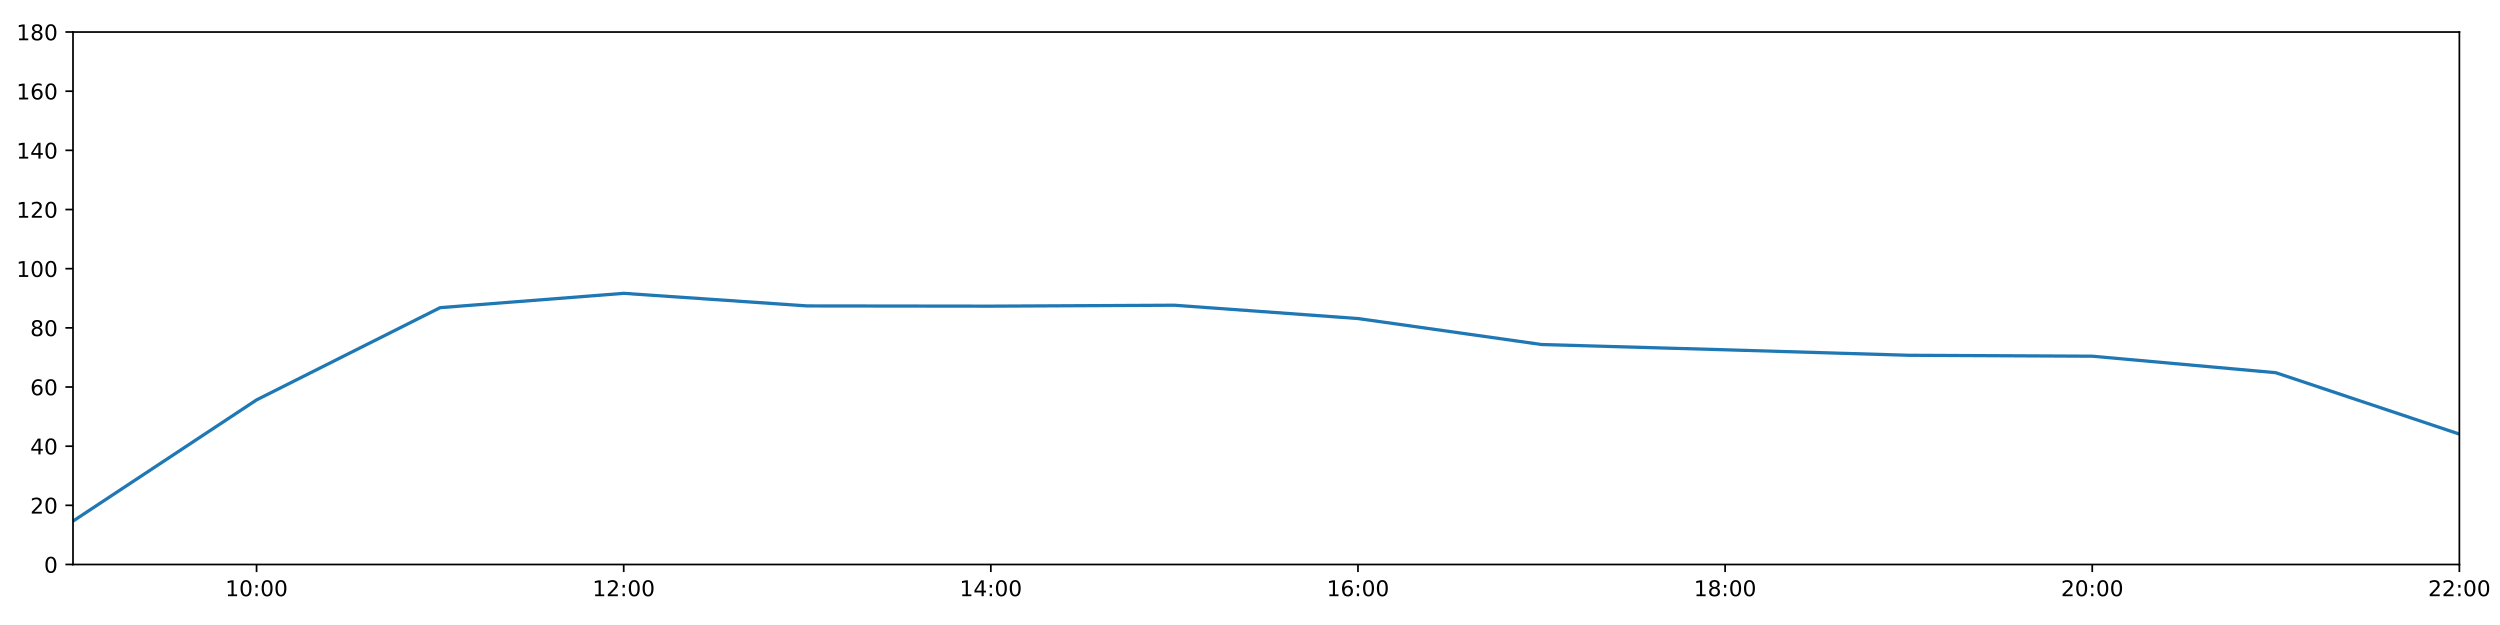
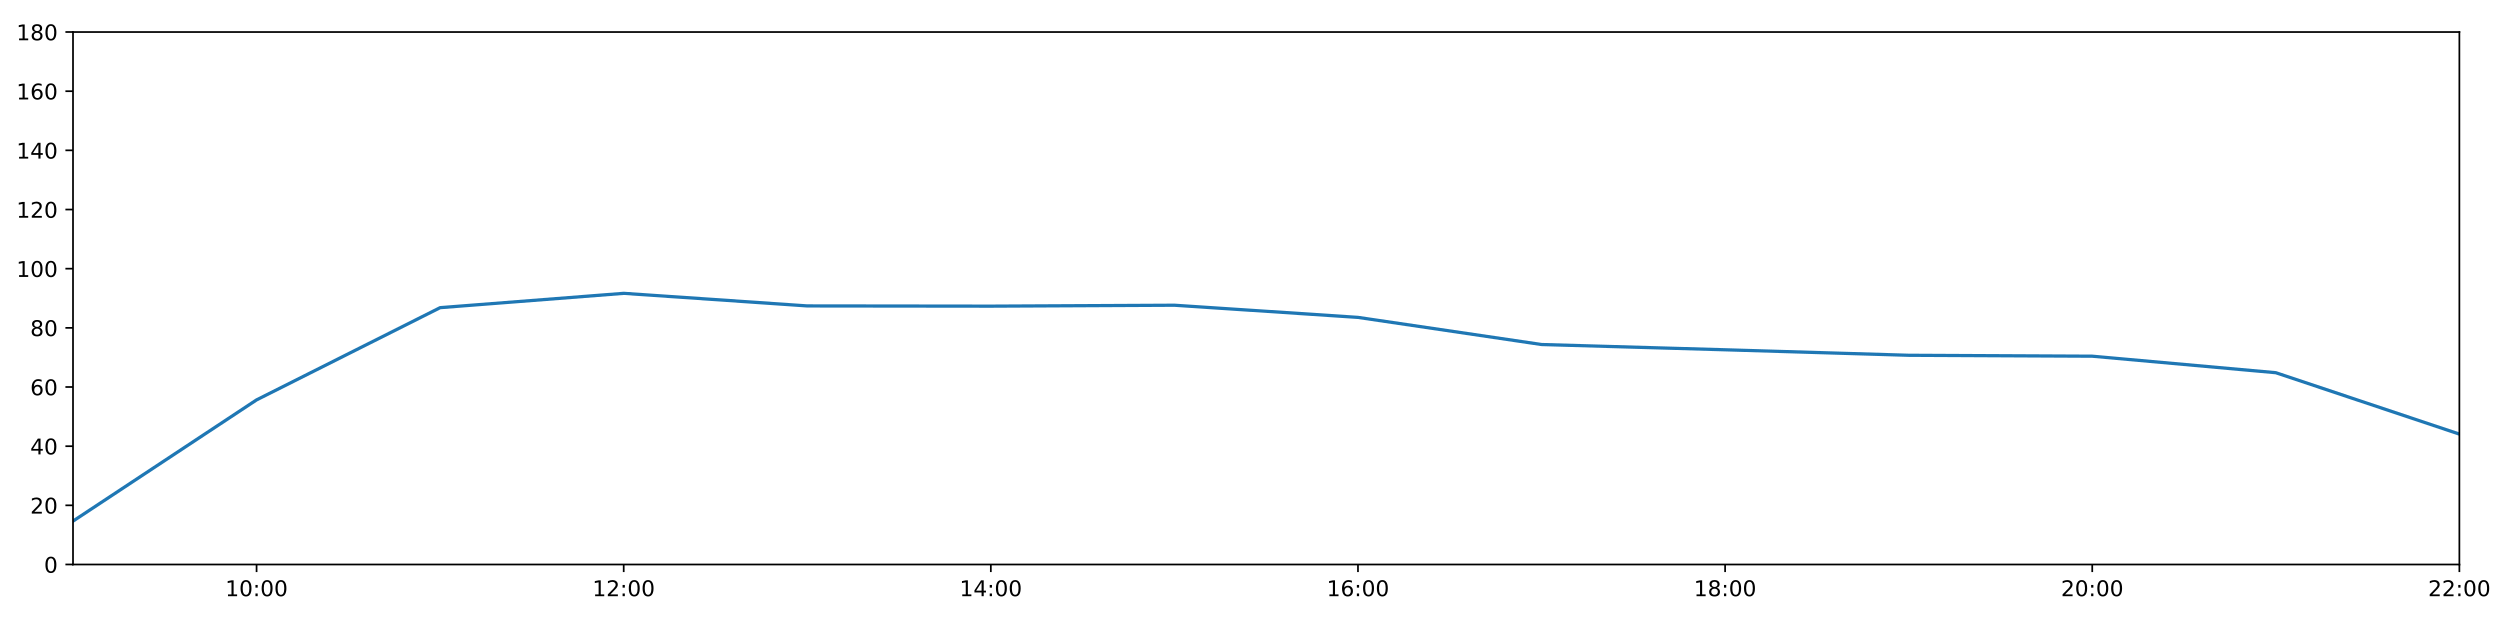
<svg xmlns="http://www.w3.org/2000/svg" xmlns:xlink="http://www.w3.org/1999/xlink" height="288pt" version="1.1" viewBox="0 0 1152 288" width="1152pt">
  <defs>
    <style type="text/css">
*{stroke-linecap:butt;stroke-linejoin:round;}
  </style>
  </defs>
  <g id="figure_1">
    <g id="patch_1">
      <path d="M 0 288  L 1152 288  L 1152 0  L 0 0  z " style="fill:#ffffff;" />
    </g>
    <g id="axes_1">
      <g id="patch_2">
        <path d="M 33.64 260.12  L 1133.28 260.12  L 1133.28 14.76  L 33.64 14.76  z " style="fill:#ffffff;" />
      </g>
      <g id="matplotlib.axis_1">
        <g id="xtick_1">
          <g id="line2d_1">
            <defs>
-               <path d="M 0 0  L 0 3.5  " id="m46d90a6dfd" style="stroke:#000000;stroke-width:0.8;" />
-             </defs>
-             <g>
-               <use style="stroke:#000000;stroke-width:0.8;" x="118.228" xlink:href="#m46d90a6dfd" y="260.12" />
+               <path d="M 0 0  L 0 3.5  " id="m7ee502e097" style="stroke:#000000;stroke-width:0.8;" />
+             </defs>
+             <g>
+               <use style="stroke:#000000;stroke-width:0.8;" x="118.228" xlink:href="#m7ee502e097" y="260.12" />
            </g>
          </g>
          <g id="text_1">
            <defs>
              <path d="M 12.406 8.297  L 28.516 8.297  L 28.516 63.922  L 10.984 60.406  L 10.984 69.391  L 28.422 72.906  L 38.281 72.906  L 38.281 8.297  L 54.391 8.297  L 54.391 0  L 12.406 0  z " id="DejaVuSans-49" />
              <path d="M 31.781 66.406  Q 24.172 66.406 20.328 58.906  Q 16.5 51.422 16.5 36.375  Q 16.5 21.391 20.328 13.891  Q 24.172 6.391 31.781 6.391  Q 39.453 6.391 43.281 13.891  Q 47.125 21.391 47.125 36.375  Q 47.125 51.422 43.281 58.906  Q 39.453 66.406 31.781 66.406  z M 31.781 74.219  Q 44.047 74.219 50.516 64.516  Q 56.984 54.828 56.984 36.375  Q 56.984 17.969 50.516 8.266  Q 44.047 -1.422 31.781 -1.422  Q 19.531 -1.422 13.062 8.266  Q 6.594 17.969 6.594 36.375  Q 6.594 54.828 13.062 64.516  Q 19.531 74.219 31.781 74.219  z " id="DejaVuSans-48" />
              <path d="M 11.719 12.406  L 22.016 12.406  L 22.016 0  L 11.719 0  z M 11.719 51.703  L 22.016 51.703  L 22.016 39.312  L 11.719 39.312  z " id="DejaVuSans-58" />
            </defs>
            <g transform="translate(103.8183 274.7184)scale(0.1 -0.1)">
              <use xlink:href="#DejaVuSans-49" />
              <use x="63.623" xlink:href="#DejaVuSans-48" />
              <use x="127.246" xlink:href="#DejaVuSans-58" />
              <use x="160.938" xlink:href="#DejaVuSans-48" />
              <use x="224.561" xlink:href="#DejaVuSans-48" />
            </g>
          </g>
        </g>
        <g id="xtick_2">
          <g id="line2d_2">
            <g>
-               <use style="stroke:#000000;stroke-width:0.8;" x="287.403" xlink:href="#m46d90a6dfd" y="260.12" />
+               <use style="stroke:#000000;stroke-width:0.8;" x="287.403" xlink:href="#m7ee502e097" y="260.12" />
            </g>
          </g>
          <g id="text_2">
            <defs>
              <path d="M 19.188 8.297  L 53.609 8.297  L 53.609 0  L 7.328 0  L 7.328 8.297  Q 12.938 14.109 22.625 23.891  Q 32.328 33.688 34.812 36.531  Q 39.547 41.844 41.422 45.531  Q 43.312 49.219 43.312 52.781  Q 43.312 58.594 39.234 62.25  Q 35.156 65.922 28.609 65.922  Q 23.969 65.922 18.812 64.312  Q 13.672 62.703 7.812 59.422  L 7.812 69.391  Q 13.766 71.781 18.938 73  Q 24.125 74.219 28.422 74.219  Q 39.75 74.219 46.484 68.547  Q 53.219 62.891 53.219 53.422  Q 53.219 48.922 51.531 44.891  Q 49.859 40.875 45.406 35.406  Q 44.188 33.984 37.641 27.219  Q 31.109 20.453 19.188 8.297  z " id="DejaVuSans-50" />
            </defs>
            <g transform="translate(272.9937 274.7184)scale(0.1 -0.1)">
              <use xlink:href="#DejaVuSans-49" />
              <use x="63.623" xlink:href="#DejaVuSans-50" />
              <use x="127.246" xlink:href="#DejaVuSans-58" />
              <use x="160.938" xlink:href="#DejaVuSans-48" />
              <use x="224.561" xlink:href="#DejaVuSans-48" />
            </g>
          </g>
        </g>
        <g id="xtick_3">
          <g id="line2d_3">
            <g>
-               <use style="stroke:#000000;stroke-width:0.8;" x="456.578" xlink:href="#m46d90a6dfd" y="260.12" />
+               <use style="stroke:#000000;stroke-width:0.8;" x="456.578" xlink:href="#m7ee502e097" y="260.12" />
            </g>
          </g>
          <g id="text_3">
            <defs>
              <path d="M 37.797 64.312  L 12.891 25.391  L 37.797 25.391  z M 35.203 72.906  L 47.609 72.906  L 47.609 25.391  L 58.016 25.391  L 58.016 17.188  L 47.609 17.188  L 47.609 0  L 37.797 0  L 37.797 17.188  L 4.891 17.188  L 4.891 26.703  z " id="DejaVuSans-52" />
            </defs>
            <g transform="translate(442.1691 274.7184)scale(0.1 -0.1)">
              <use xlink:href="#DejaVuSans-49" />
              <use x="63.623" xlink:href="#DejaVuSans-52" />
              <use x="127.246" xlink:href="#DejaVuSans-58" />
              <use x="160.938" xlink:href="#DejaVuSans-48" />
              <use x="224.561" xlink:href="#DejaVuSans-48" />
            </g>
          </g>
        </g>
        <g id="xtick_4">
          <g id="line2d_4">
            <g>
-               <use style="stroke:#000000;stroke-width:0.8;" x="625.754" xlink:href="#m46d90a6dfd" y="260.12" />
+               <use style="stroke:#000000;stroke-width:0.8;" x="625.754" xlink:href="#m7ee502e097" y="260.12" />
            </g>
          </g>
          <g id="text_4">
            <defs>
              <path d="M 33.016 40.375  Q 26.375 40.375 22.484 35.828  Q 18.609 31.297 18.609 23.391  Q 18.609 15.531 22.484 10.953  Q 26.375 6.391 33.016 6.391  Q 39.656 6.391 43.531 10.953  Q 47.406 15.531 47.406 23.391  Q 47.406 31.297 43.531 35.828  Q 39.656 40.375 33.016 40.375  z M 52.594 71.297  L 52.594 62.312  Q 48.875 64.062 45.094 64.984  Q 41.312 65.922 37.594 65.922  Q 27.828 65.922 22.672 59.328  Q 17.531 52.734 16.797 39.406  Q 19.672 43.656 24.016 45.922  Q 28.375 48.188 33.594 48.188  Q 44.578 48.188 50.953 41.516  Q 57.328 34.859 57.328 23.391  Q 57.328 12.156 50.688 5.359  Q 44.047 -1.422 33.016 -1.422  Q 20.359 -1.422 13.672 8.266  Q 6.984 17.969 6.984 36.375  Q 6.984 53.656 15.188 63.938  Q 23.391 74.219 37.203 74.219  Q 40.922 74.219 44.703 73.484  Q 48.484 72.75 52.594 71.297  z " id="DejaVuSans-54" />
            </defs>
            <g transform="translate(611.3445 274.7184)scale(0.1 -0.1)">
              <use xlink:href="#DejaVuSans-49" />
              <use x="63.623" xlink:href="#DejaVuSans-54" />
              <use x="127.246" xlink:href="#DejaVuSans-58" />
              <use x="160.938" xlink:href="#DejaVuSans-48" />
              <use x="224.561" xlink:href="#DejaVuSans-48" />
            </g>
          </g>
        </g>
        <g id="xtick_5">
          <g id="line2d_5">
            <g>
-               <use style="stroke:#000000;stroke-width:0.8;" x="794.929" xlink:href="#m46d90a6dfd" y="260.12" />
+               <use style="stroke:#000000;stroke-width:0.8;" x="794.929" xlink:href="#m7ee502e097" y="260.12" />
            </g>
          </g>
          <g id="text_5">
            <defs>
              <path d="M 31.781 34.625  Q 24.75 34.625 20.719 30.859  Q 16.703 27.094 16.703 20.516  Q 16.703 13.922 20.719 10.156  Q 24.75 6.391 31.781 6.391  Q 38.812 6.391 42.859 10.172  Q 46.922 13.969 46.922 20.516  Q 46.922 27.094 42.891 30.859  Q 38.875 34.625 31.781 34.625  z M 21.922 38.812  Q 15.578 40.375 12.031 44.719  Q 8.5 49.078 8.5 55.328  Q 8.5 64.062 14.719 69.141  Q 20.953 74.219 31.781 74.219  Q 42.672 74.219 48.875 69.141  Q 55.078 64.062 55.078 55.328  Q 55.078 49.078 51.531 44.719  Q 48 40.375 41.703 38.812  Q 48.828 37.156 52.797 32.312  Q 56.781 27.484 56.781 20.516  Q 56.781 9.906 50.312 4.234  Q 43.844 -1.422 31.781 -1.422  Q 19.734 -1.422 13.25 4.234  Q 6.781 9.906 6.781 20.516  Q 6.781 27.484 10.781 32.312  Q 14.797 37.156 21.922 38.812  z M 18.312 54.391  Q 18.312 48.734 21.844 45.562  Q 25.391 42.391 31.781 42.391  Q 38.141 42.391 41.719 45.562  Q 45.312 48.734 45.312 54.391  Q 45.312 60.062 41.719 63.234  Q 38.141 66.406 31.781 66.406  Q 25.391 66.406 21.844 63.234  Q 18.312 60.062 18.312 54.391  z " id="DejaVuSans-56" />
            </defs>
            <g transform="translate(780.5199 274.7184)scale(0.1 -0.1)">
              <use xlink:href="#DejaVuSans-49" />
              <use x="63.623" xlink:href="#DejaVuSans-56" />
              <use x="127.246" xlink:href="#DejaVuSans-58" />
              <use x="160.938" xlink:href="#DejaVuSans-48" />
              <use x="224.561" xlink:href="#DejaVuSans-48" />
            </g>
          </g>
        </g>
        <g id="xtick_6">
          <g id="line2d_6">
            <g>
-               <use style="stroke:#000000;stroke-width:0.8;" x="964.105" xlink:href="#m46d90a6dfd" y="260.12" />
+               <use style="stroke:#000000;stroke-width:0.8;" x="964.105" xlink:href="#m7ee502e097" y="260.12" />
            </g>
          </g>
          <g id="text_6">
            <g transform="translate(949.6952 274.7184)scale(0.1 -0.1)">
              <use xlink:href="#DejaVuSans-50" />
              <use x="63.623" xlink:href="#DejaVuSans-48" />
              <use x="127.246" xlink:href="#DejaVuSans-58" />
              <use x="160.938" xlink:href="#DejaVuSans-48" />
              <use x="224.561" xlink:href="#DejaVuSans-48" />
            </g>
          </g>
        </g>
        <g id="xtick_7">
          <g id="line2d_7">
            <g>
-               <use style="stroke:#000000;stroke-width:0.8;" x="1133.28" xlink:href="#m46d90a6dfd" y="260.12" />
+               <use style="stroke:#000000;stroke-width:0.8;" x="1133.28" xlink:href="#m7ee502e097" y="260.12" />
            </g>
          </g>
          <g id="text_7">
            <g transform="translate(1118.871 274.7184)scale(0.1 -0.1)">
              <use xlink:href="#DejaVuSans-50" />
              <use x="63.623" xlink:href="#DejaVuSans-50" />
              <use x="127.246" xlink:href="#DejaVuSans-58" />
              <use x="160.938" xlink:href="#DejaVuSans-48" />
              <use x="224.561" xlink:href="#DejaVuSans-48" />
            </g>
          </g>
        </g>
      </g>
      <g id="matplotlib.axis_2">
        <g id="ytick_1">
          <g id="line2d_8">
            <defs>
-               <path d="M 0 0  L -3.5 0  " id="me57bdefa8e" style="stroke:#000000;stroke-width:0.8;" />
-             </defs>
-             <g>
-               <use style="stroke:#000000;stroke-width:0.8;" x="33.64" xlink:href="#me57bdefa8e" y="260.12" />
+               <path d="M 0 0  L -3.5 0  " id="m98fa928fc0" style="stroke:#000000;stroke-width:0.8;" />
+             </defs>
+             <g>
+               <use style="stroke:#000000;stroke-width:0.8;" x="33.64" xlink:href="#m98fa928fc0" y="260.12" />
            </g>
          </g>
          <g id="text_8">
            <g transform="translate(20.2775 263.9192)scale(0.1 -0.1)">
              <use xlink:href="#DejaVuSans-48" />
            </g>
          </g>
        </g>
        <g id="ytick_2">
          <g id="line2d_9">
            <g>
-               <use style="stroke:#000000;stroke-width:0.8;" x="33.64" xlink:href="#me57bdefa8e" y="232.858" />
+               <use style="stroke:#000000;stroke-width:0.8;" x="33.64" xlink:href="#m98fa928fc0" y="232.858" />
            </g>
          </g>
          <g id="text_9">
            <g transform="translate(13.915 236.657)scale(0.1 -0.1)">
              <use xlink:href="#DejaVuSans-50" />
              <use x="63.623" xlink:href="#DejaVuSans-48" />
            </g>
          </g>
        </g>
        <g id="ytick_3">
          <g id="line2d_10">
            <g>
-               <use style="stroke:#000000;stroke-width:0.8;" x="33.64" xlink:href="#me57bdefa8e" y="205.596" />
+               <use style="stroke:#000000;stroke-width:0.8;" x="33.64" xlink:href="#m98fa928fc0" y="205.596" />
            </g>
          </g>
          <g id="text_10">
            <g transform="translate(13.915 209.3948)scale(0.1 -0.1)">
              <use xlink:href="#DejaVuSans-52" />
              <use x="63.623" xlink:href="#DejaVuSans-48" />
            </g>
          </g>
        </g>
        <g id="ytick_4">
          <g id="line2d_11">
            <g>
-               <use style="stroke:#000000;stroke-width:0.8;" x="33.64" xlink:href="#me57bdefa8e" y="178.333" />
+               <use style="stroke:#000000;stroke-width:0.8;" x="33.64" xlink:href="#m98fa928fc0" y="178.333" />
            </g>
          </g>
          <g id="text_11">
            <g transform="translate(13.915 182.1326)scale(0.1 -0.1)">
              <use xlink:href="#DejaVuSans-54" />
              <use x="63.623" xlink:href="#DejaVuSans-48" />
            </g>
          </g>
        </g>
        <g id="ytick_5">
          <g id="line2d_12">
            <g>
-               <use style="stroke:#000000;stroke-width:0.8;" x="33.64" xlink:href="#me57bdefa8e" y="151.071" />
+               <use style="stroke:#000000;stroke-width:0.8;" x="33.64" xlink:href="#m98fa928fc0" y="151.071" />
            </g>
          </g>
          <g id="text_12">
            <g transform="translate(13.915 154.8703)scale(0.1 -0.1)">
              <use xlink:href="#DejaVuSans-56" />
              <use x="63.623" xlink:href="#DejaVuSans-48" />
            </g>
          </g>
        </g>
        <g id="ytick_6">
          <g id="line2d_13">
            <g>
-               <use style="stroke:#000000;stroke-width:0.8;" x="33.64" xlink:href="#me57bdefa8e" y="123.809" />
+               <use style="stroke:#000000;stroke-width:0.8;" x="33.64" xlink:href="#m98fa928fc0" y="123.809" />
            </g>
          </g>
          <g id="text_13">
            <g transform="translate(7.5525 127.6081)scale(0.1 -0.1)">
              <use xlink:href="#DejaVuSans-49" />
              <use x="63.623" xlink:href="#DejaVuSans-48" />
              <use x="127.246" xlink:href="#DejaVuSans-48" />
            </g>
          </g>
        </g>
        <g id="ytick_7">
          <g id="line2d_14">
            <g>
-               <use style="stroke:#000000;stroke-width:0.8;" x="33.64" xlink:href="#me57bdefa8e" y="96.547" />
+               <use style="stroke:#000000;stroke-width:0.8;" x="33.64" xlink:href="#m98fa928fc0" y="96.547" />
            </g>
          </g>
          <g id="text_14">
            <g transform="translate(7.5525 100.3459)scale(0.1 -0.1)">
              <use xlink:href="#DejaVuSans-49" />
              <use x="63.623" xlink:href="#DejaVuSans-50" />
              <use x="127.246" xlink:href="#DejaVuSans-48" />
            </g>
          </g>
        </g>
        <g id="ytick_8">
          <g id="line2d_15">
            <g>
-               <use style="stroke:#000000;stroke-width:0.8;" x="33.64" xlink:href="#me57bdefa8e" y="69.284" />
+               <use style="stroke:#000000;stroke-width:0.8;" x="33.64" xlink:href="#m98fa928fc0" y="69.284" />
            </g>
          </g>
          <g id="text_15">
            <g transform="translate(7.5525 73.08366)scale(0.1 -0.1)">
              <use xlink:href="#DejaVuSans-49" />
              <use x="63.623" xlink:href="#DejaVuSans-52" />
              <use x="127.246" xlink:href="#DejaVuSans-48" />
            </g>
          </g>
        </g>
        <g id="ytick_9">
          <g id="line2d_16">
            <g>
-               <use style="stroke:#000000;stroke-width:0.8;" x="33.64" xlink:href="#me57bdefa8e" y="42.022" />
+               <use style="stroke:#000000;stroke-width:0.8;" x="33.64" xlink:href="#m98fa928fc0" y="42.022" />
            </g>
          </g>
          <g id="text_16">
            <g transform="translate(7.5525 45.82144)scale(0.1 -0.1)">
              <use xlink:href="#DejaVuSans-49" />
              <use x="63.623" xlink:href="#DejaVuSans-54" />
              <use x="127.246" xlink:href="#DejaVuSans-48" />
            </g>
          </g>
        </g>
        <g id="ytick_10">
          <g id="line2d_17">
            <g>
-               <use style="stroke:#000000;stroke-width:0.8;" x="33.64" xlink:href="#me57bdefa8e" y="14.76" />
+               <use style="stroke:#000000;stroke-width:0.8;" x="33.64" xlink:href="#m98fa928fc0" y="14.76" />
            </g>
          </g>
          <g id="text_17">
            <g transform="translate(7.5525 18.55922)scale(0.1 -0.1)">
              <use xlink:href="#DejaVuSans-49" />
              <use x="63.623" xlink:href="#DejaVuSans-56" />
              <use x="127.246" xlink:href="#DejaVuSans-48" />
            </g>
          </g>
        </g>
      </g>
      <g id="line2d_18">
-         <path clip-path="url(#p1e48b862e1)" d="M 33.64 240.128  L 118.228 184.267  L 202.815 141.77  L 287.403 135.168  L 371.991 140.968  L 456.578 141.075  L 541.166 140.647  L 625.754 146.787  L 710.342 158.754  L 794.929 161.181  L 879.517 163.711  L 964.105 164.134  L 1048.692 171.745  L 1133.28 200.03  " style="fill:none;stroke:#1f77b4;stroke-linecap:square;stroke-width:1.5;" />
+         <path clip-path="url(#pbc27ad9ee8)" d="M 33.64 240.128  L 118.228 184.267  L 202.815 141.77  L 287.403 135.168  L 371.991 140.968  L 456.578 141.075  L 541.166 140.647  L 625.754 146.255  L 710.342 158.754  L 794.929 161.181  L 879.517 163.711  L 964.105 164.134  L 1048.692 171.745  L 1133.28 200.03  " style="fill:none;stroke:#1f77b4;stroke-linecap:square;stroke-width:1.5;" />
      </g>
      <g id="patch_3">
        <path d="M 33.64 260.12  L 33.64 14.76  " style="fill:none;stroke:#000000;stroke-linecap:square;stroke-linejoin:miter;stroke-width:0.8;" />
      </g>
      <g id="patch_4">
        <path d="M 1133.28 260.12  L 1133.28 14.76  " style="fill:none;stroke:#000000;stroke-linecap:square;stroke-linejoin:miter;stroke-width:0.8;" />
      </g>
      <g id="patch_5">
        <path d="M 33.64 260.12  L 1133.28 260.12  " style="fill:none;stroke:#000000;stroke-linecap:square;stroke-linejoin:miter;stroke-width:0.8;" />
      </g>
      <g id="patch_6">
        <path d="M 33.64 14.76  L 1133.28 14.76  " style="fill:none;stroke:#000000;stroke-linecap:square;stroke-linejoin:miter;stroke-width:0.8;" />
      </g>
    </g>
  </g>
  <defs>
-     <clipPath id="p1e48b862e1">
+     <clipPath id="pbc27ad9ee8">
      <rect height="245.36" width="1099.64" x="33.64" y="14.76" />
    </clipPath>
  </defs>
</svg>
